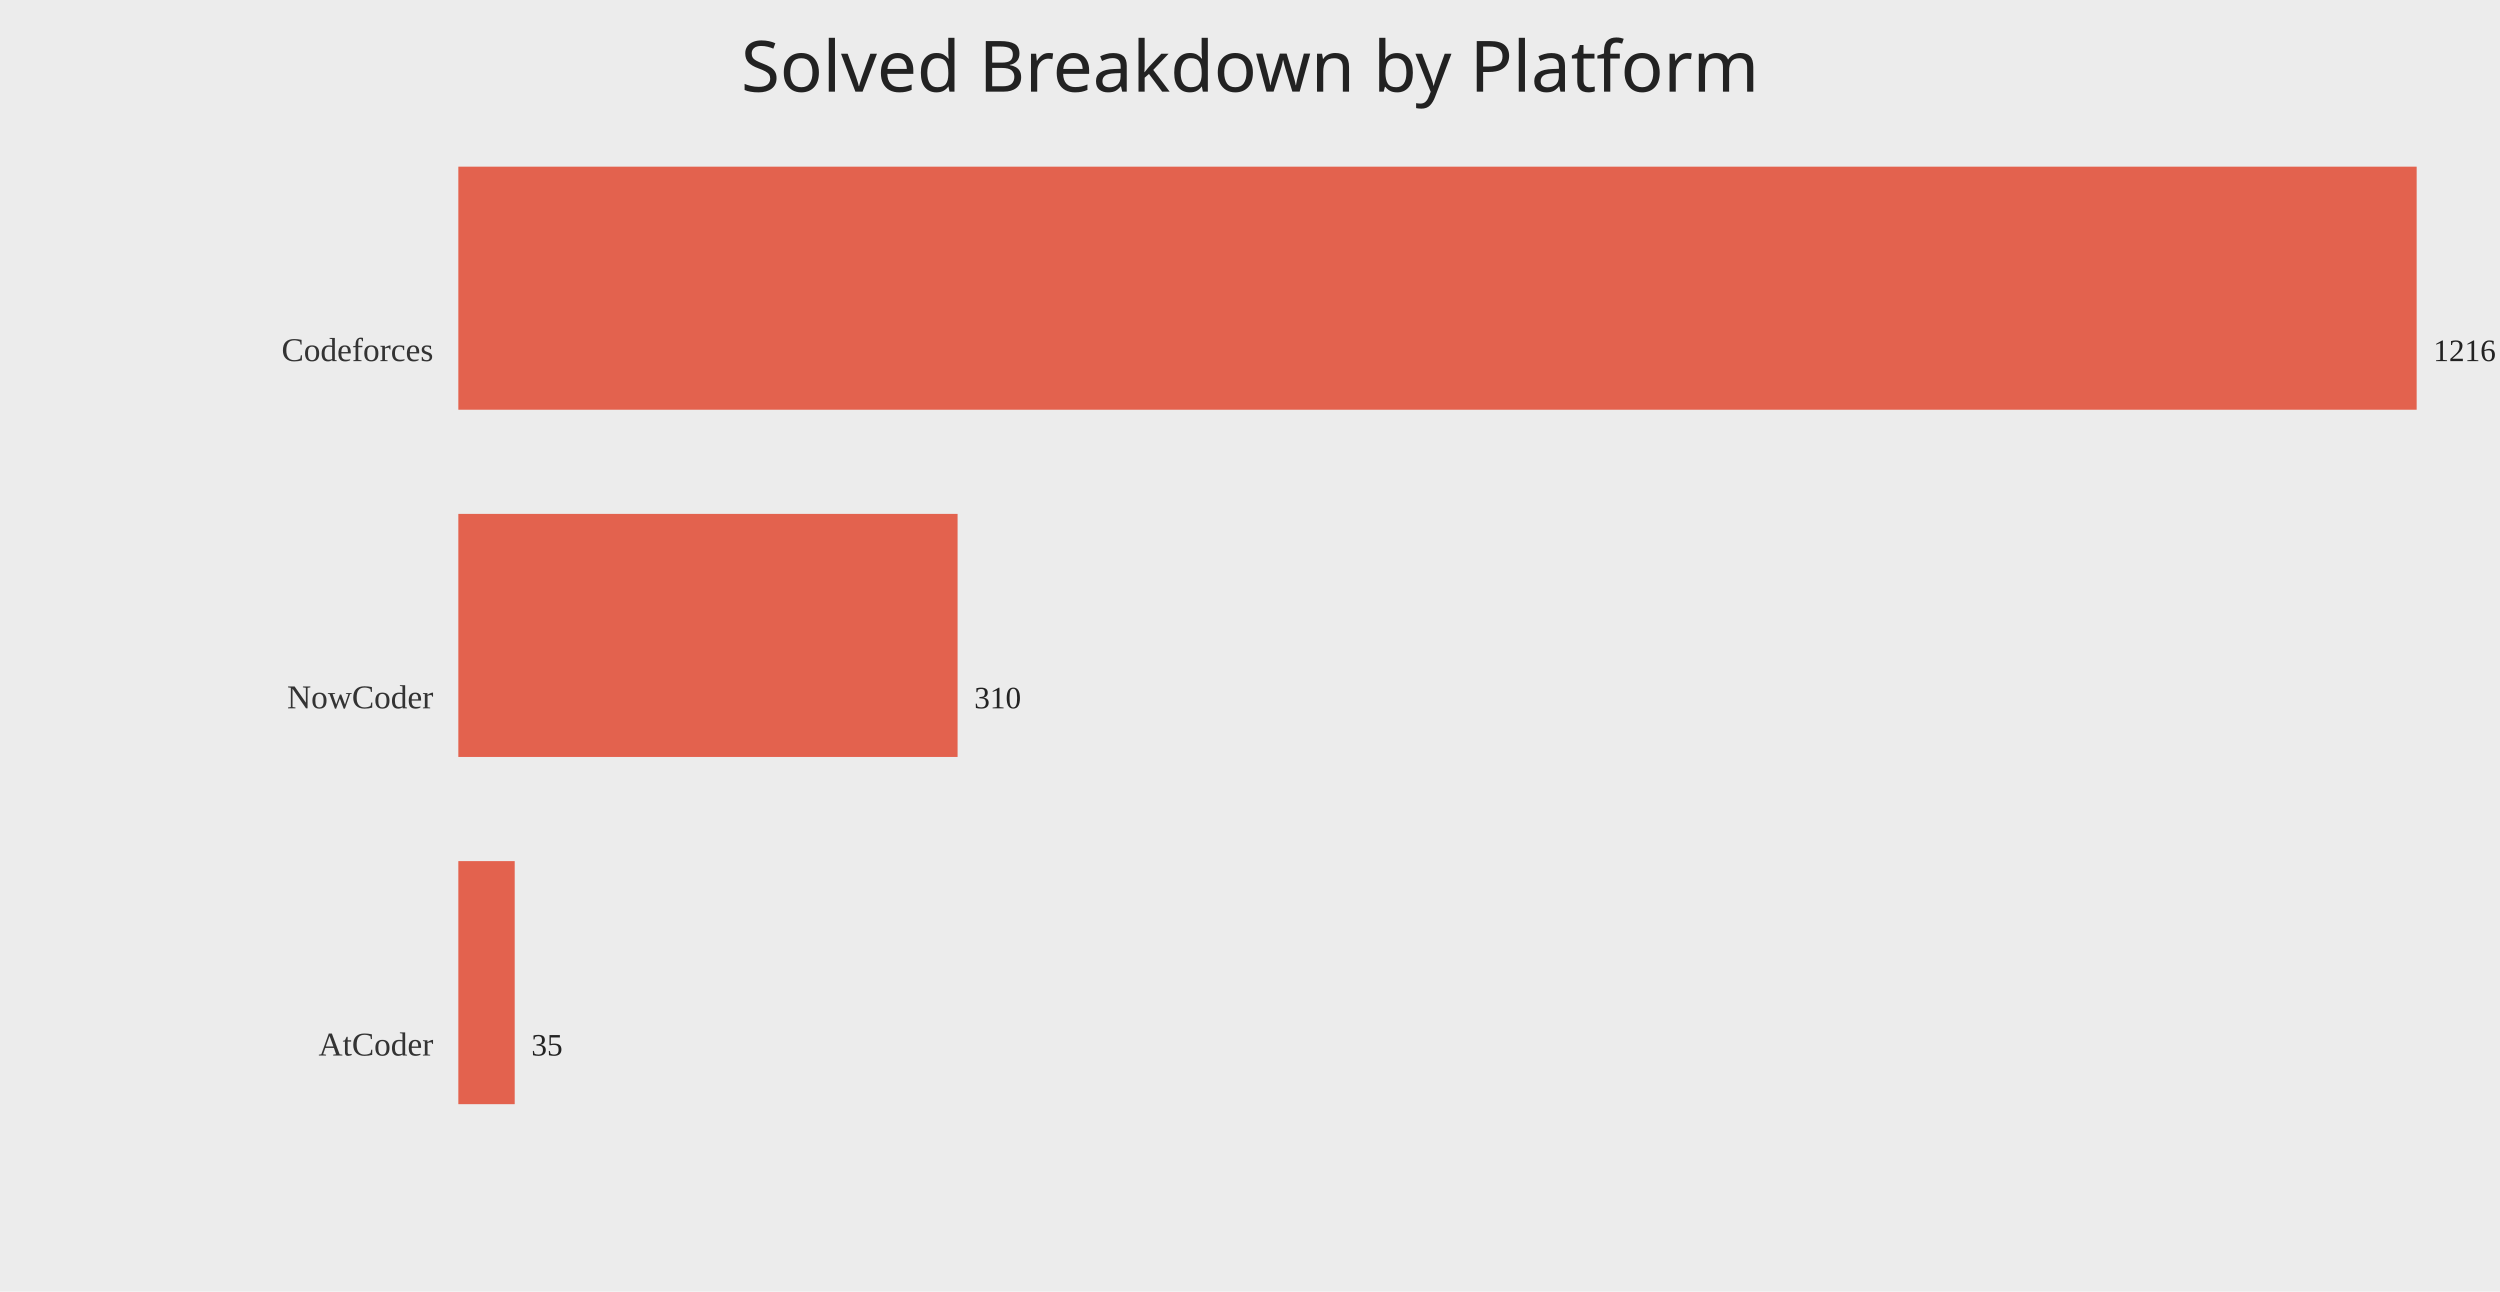
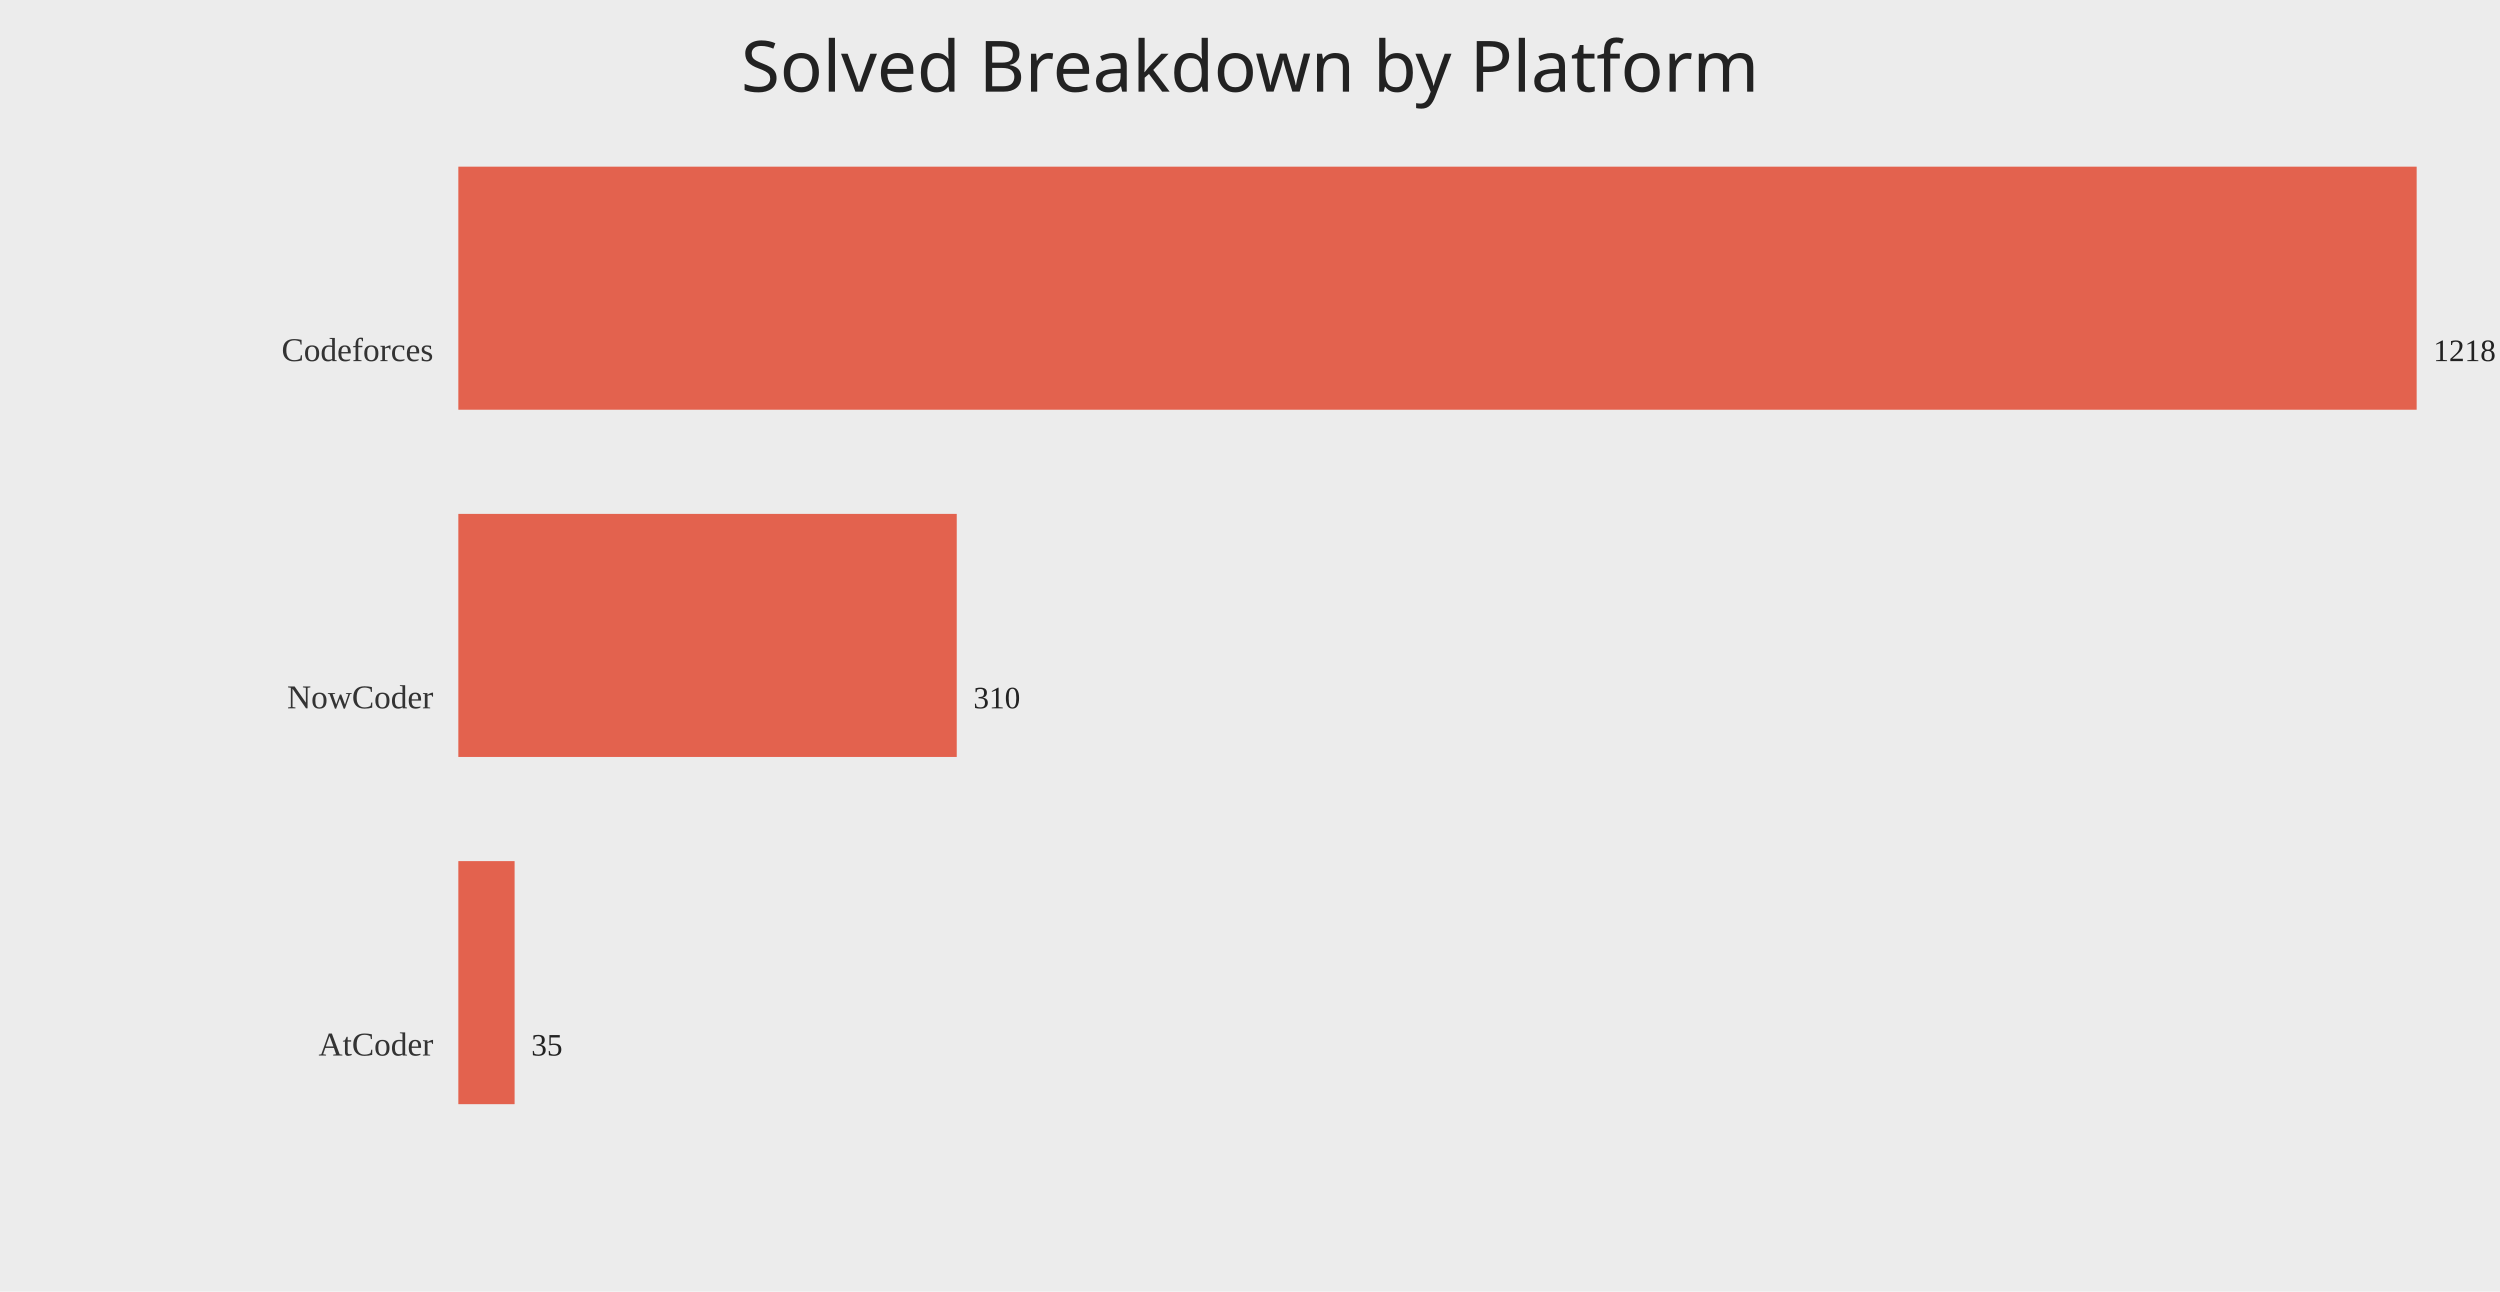
<svg xmlns="http://www.w3.org/2000/svg" width="1200" height="620">
  <rect width="100%" height="100%" fill="#ececec" />
  <text x="50%" y="44" text-anchor="middle" fill="#222" font-size="34" font-family="Comic Sans MS, Segoe UI">Solved Breakdown by Platform</text>
  <text x="208" y="173.33" text-anchor="end" fill="#333" font-size="16">Codeforces</text>
  <rect x="220" y="80.00" width="940.00" height="116.67" fill="#e24a33" opacity="0.85" />
-   <text x="1168.00" y="173.33" fill="#222" font-size="15">1216</text>
+   <text x="1168.00" y="173.33" fill="#222" font-size="15">1218</text>
  <text x="208" y="340.00" text-anchor="end" fill="#333" font-size="16">NowCoder</text>
-   <rect x="220" y="246.67" width="239.64" height="116.67" fill="#e24a33" opacity="0.85" />
-   <text x="467.64" y="340.00" fill="#222" font-size="15">310</text>
+   <rect x="220" y="246.67" width="239.24" height="116.67" fill="#e24a33" opacity="0.85" />
+   <text x="467.24" y="340.00" fill="#222" font-size="15">310</text>
  <text x="208" y="506.67" text-anchor="end" fill="#333" font-size="16">AtCoder</text>
-   <rect x="220" y="413.33" width="27.06" height="116.67" fill="#e24a33" opacity="0.85" />
-   <text x="255.06" y="506.67" fill="#222" font-size="15">35</text>
+   <rect x="220" y="413.33" width="27.01" height="116.67" fill="#e24a33" opacity="0.85" />
+   <text x="255.01" y="506.67" fill="#222" font-size="15">35</text>
</svg>
